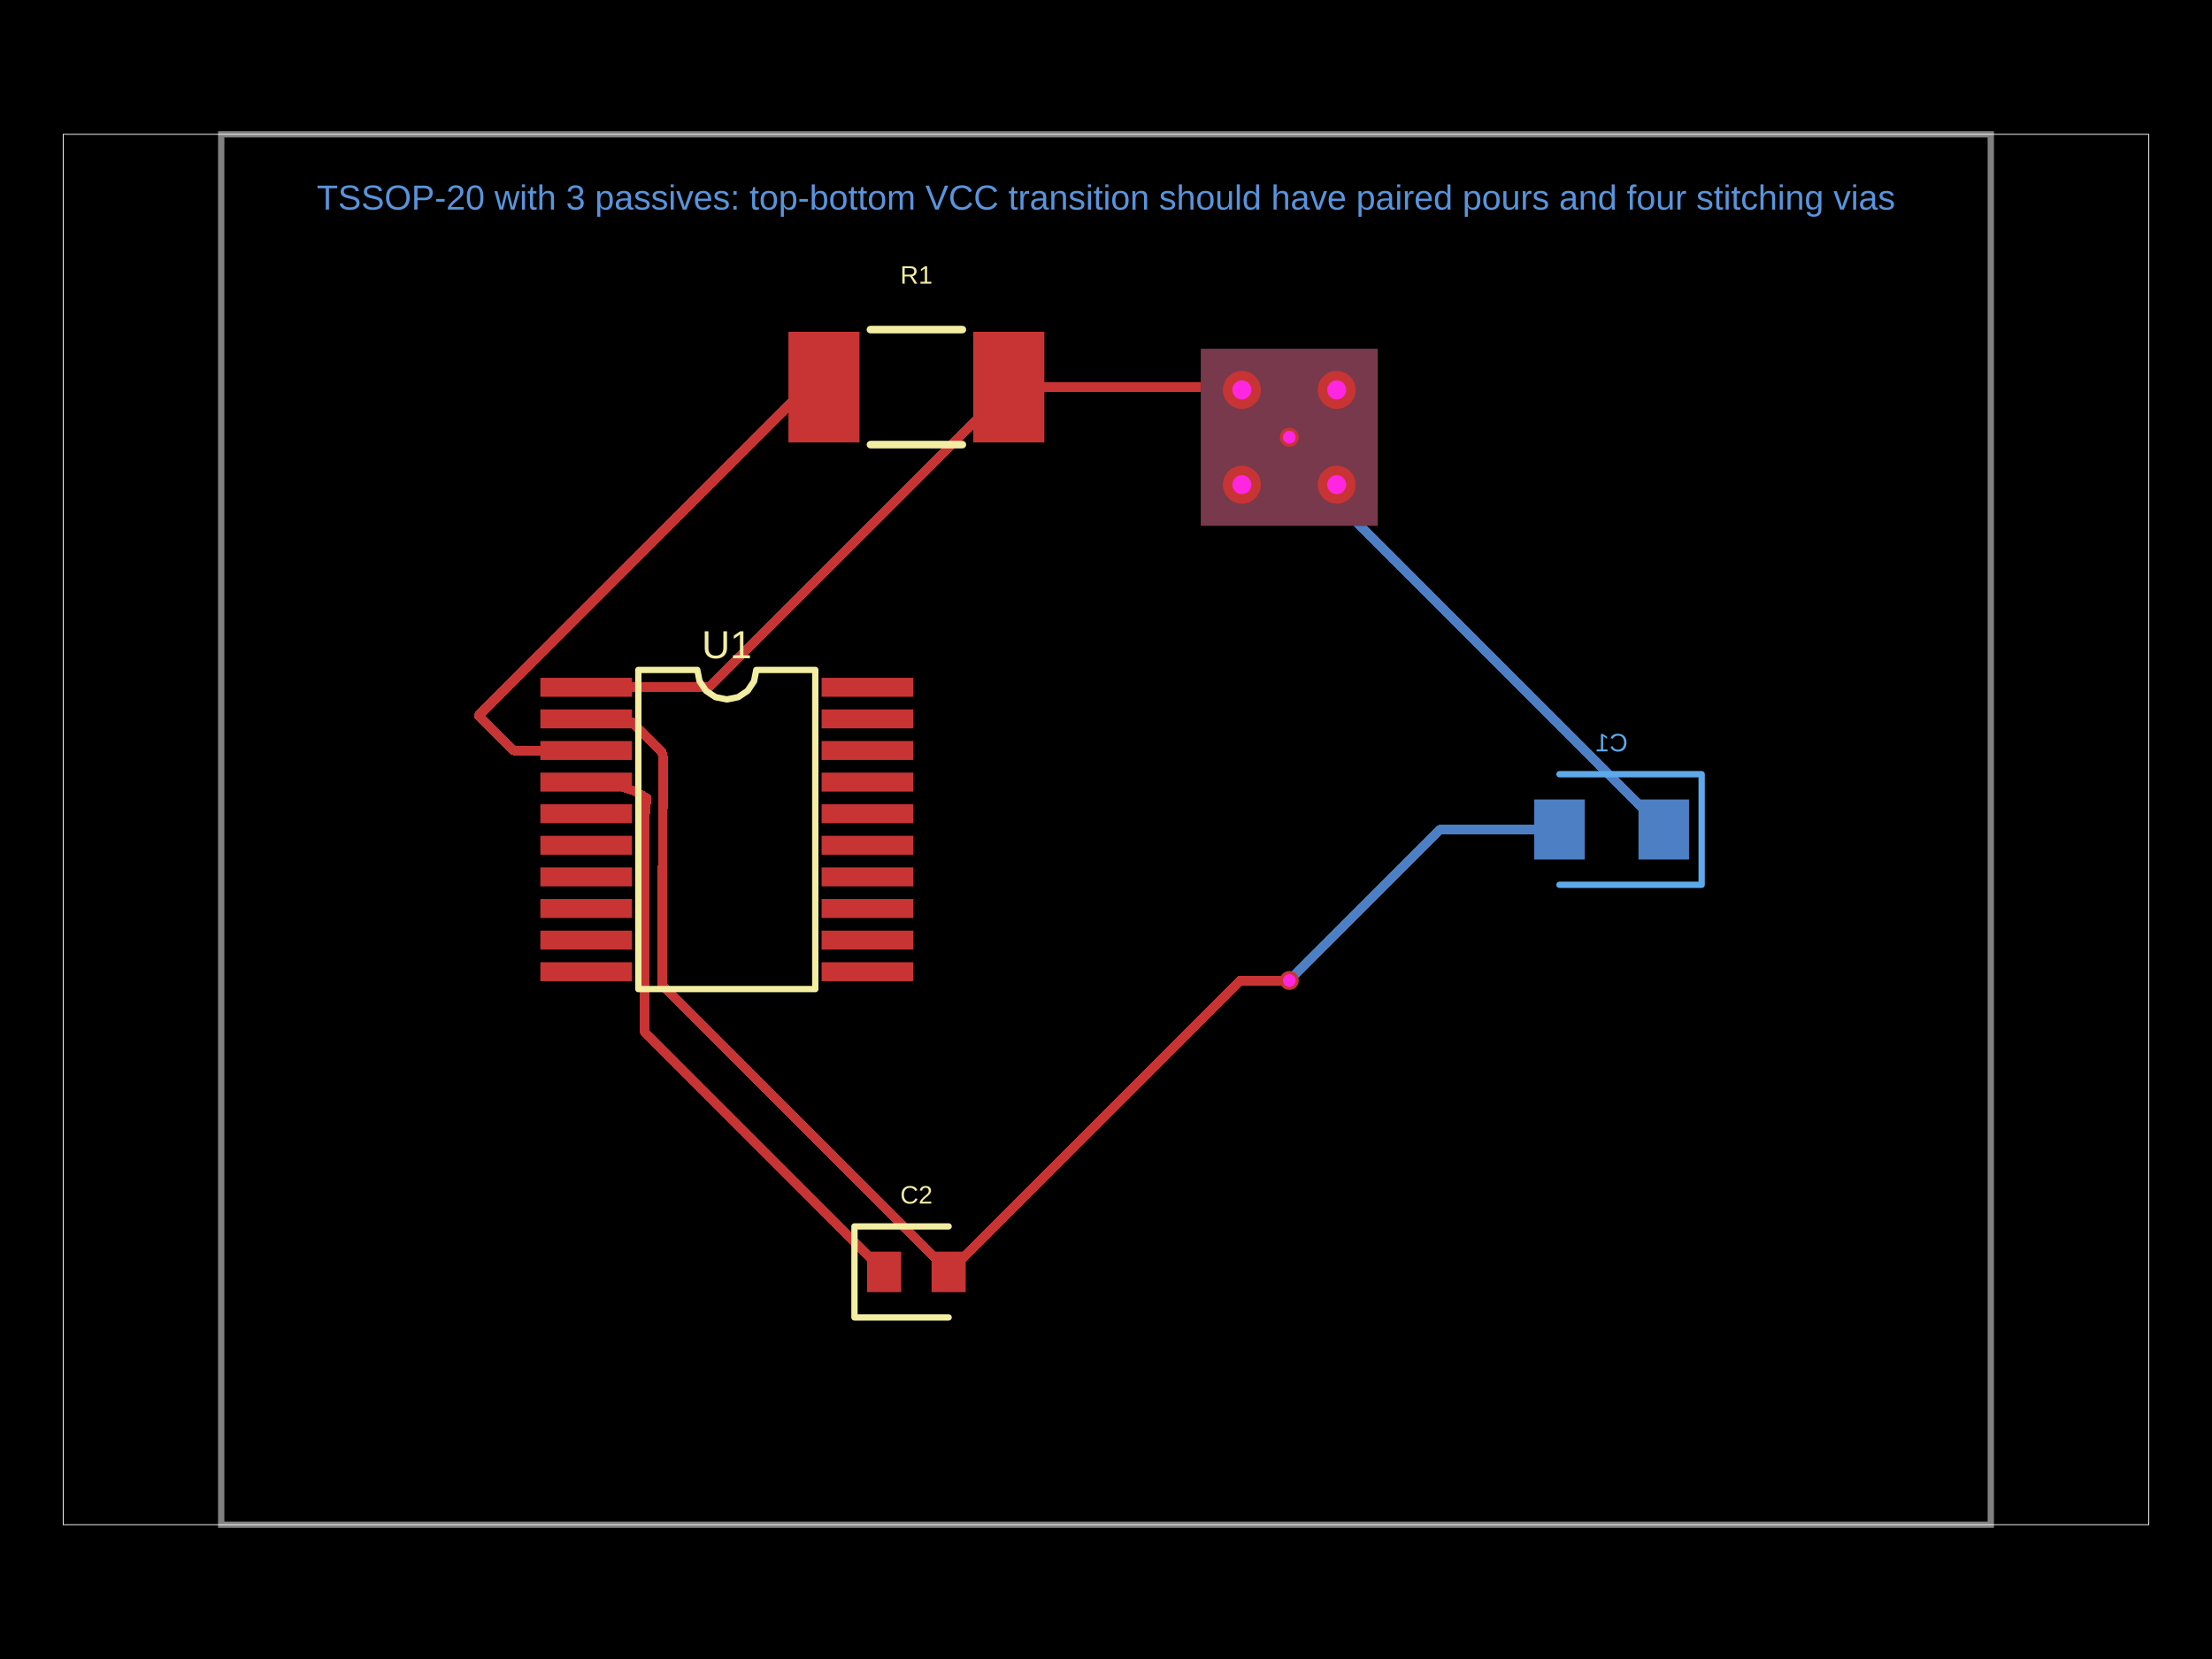
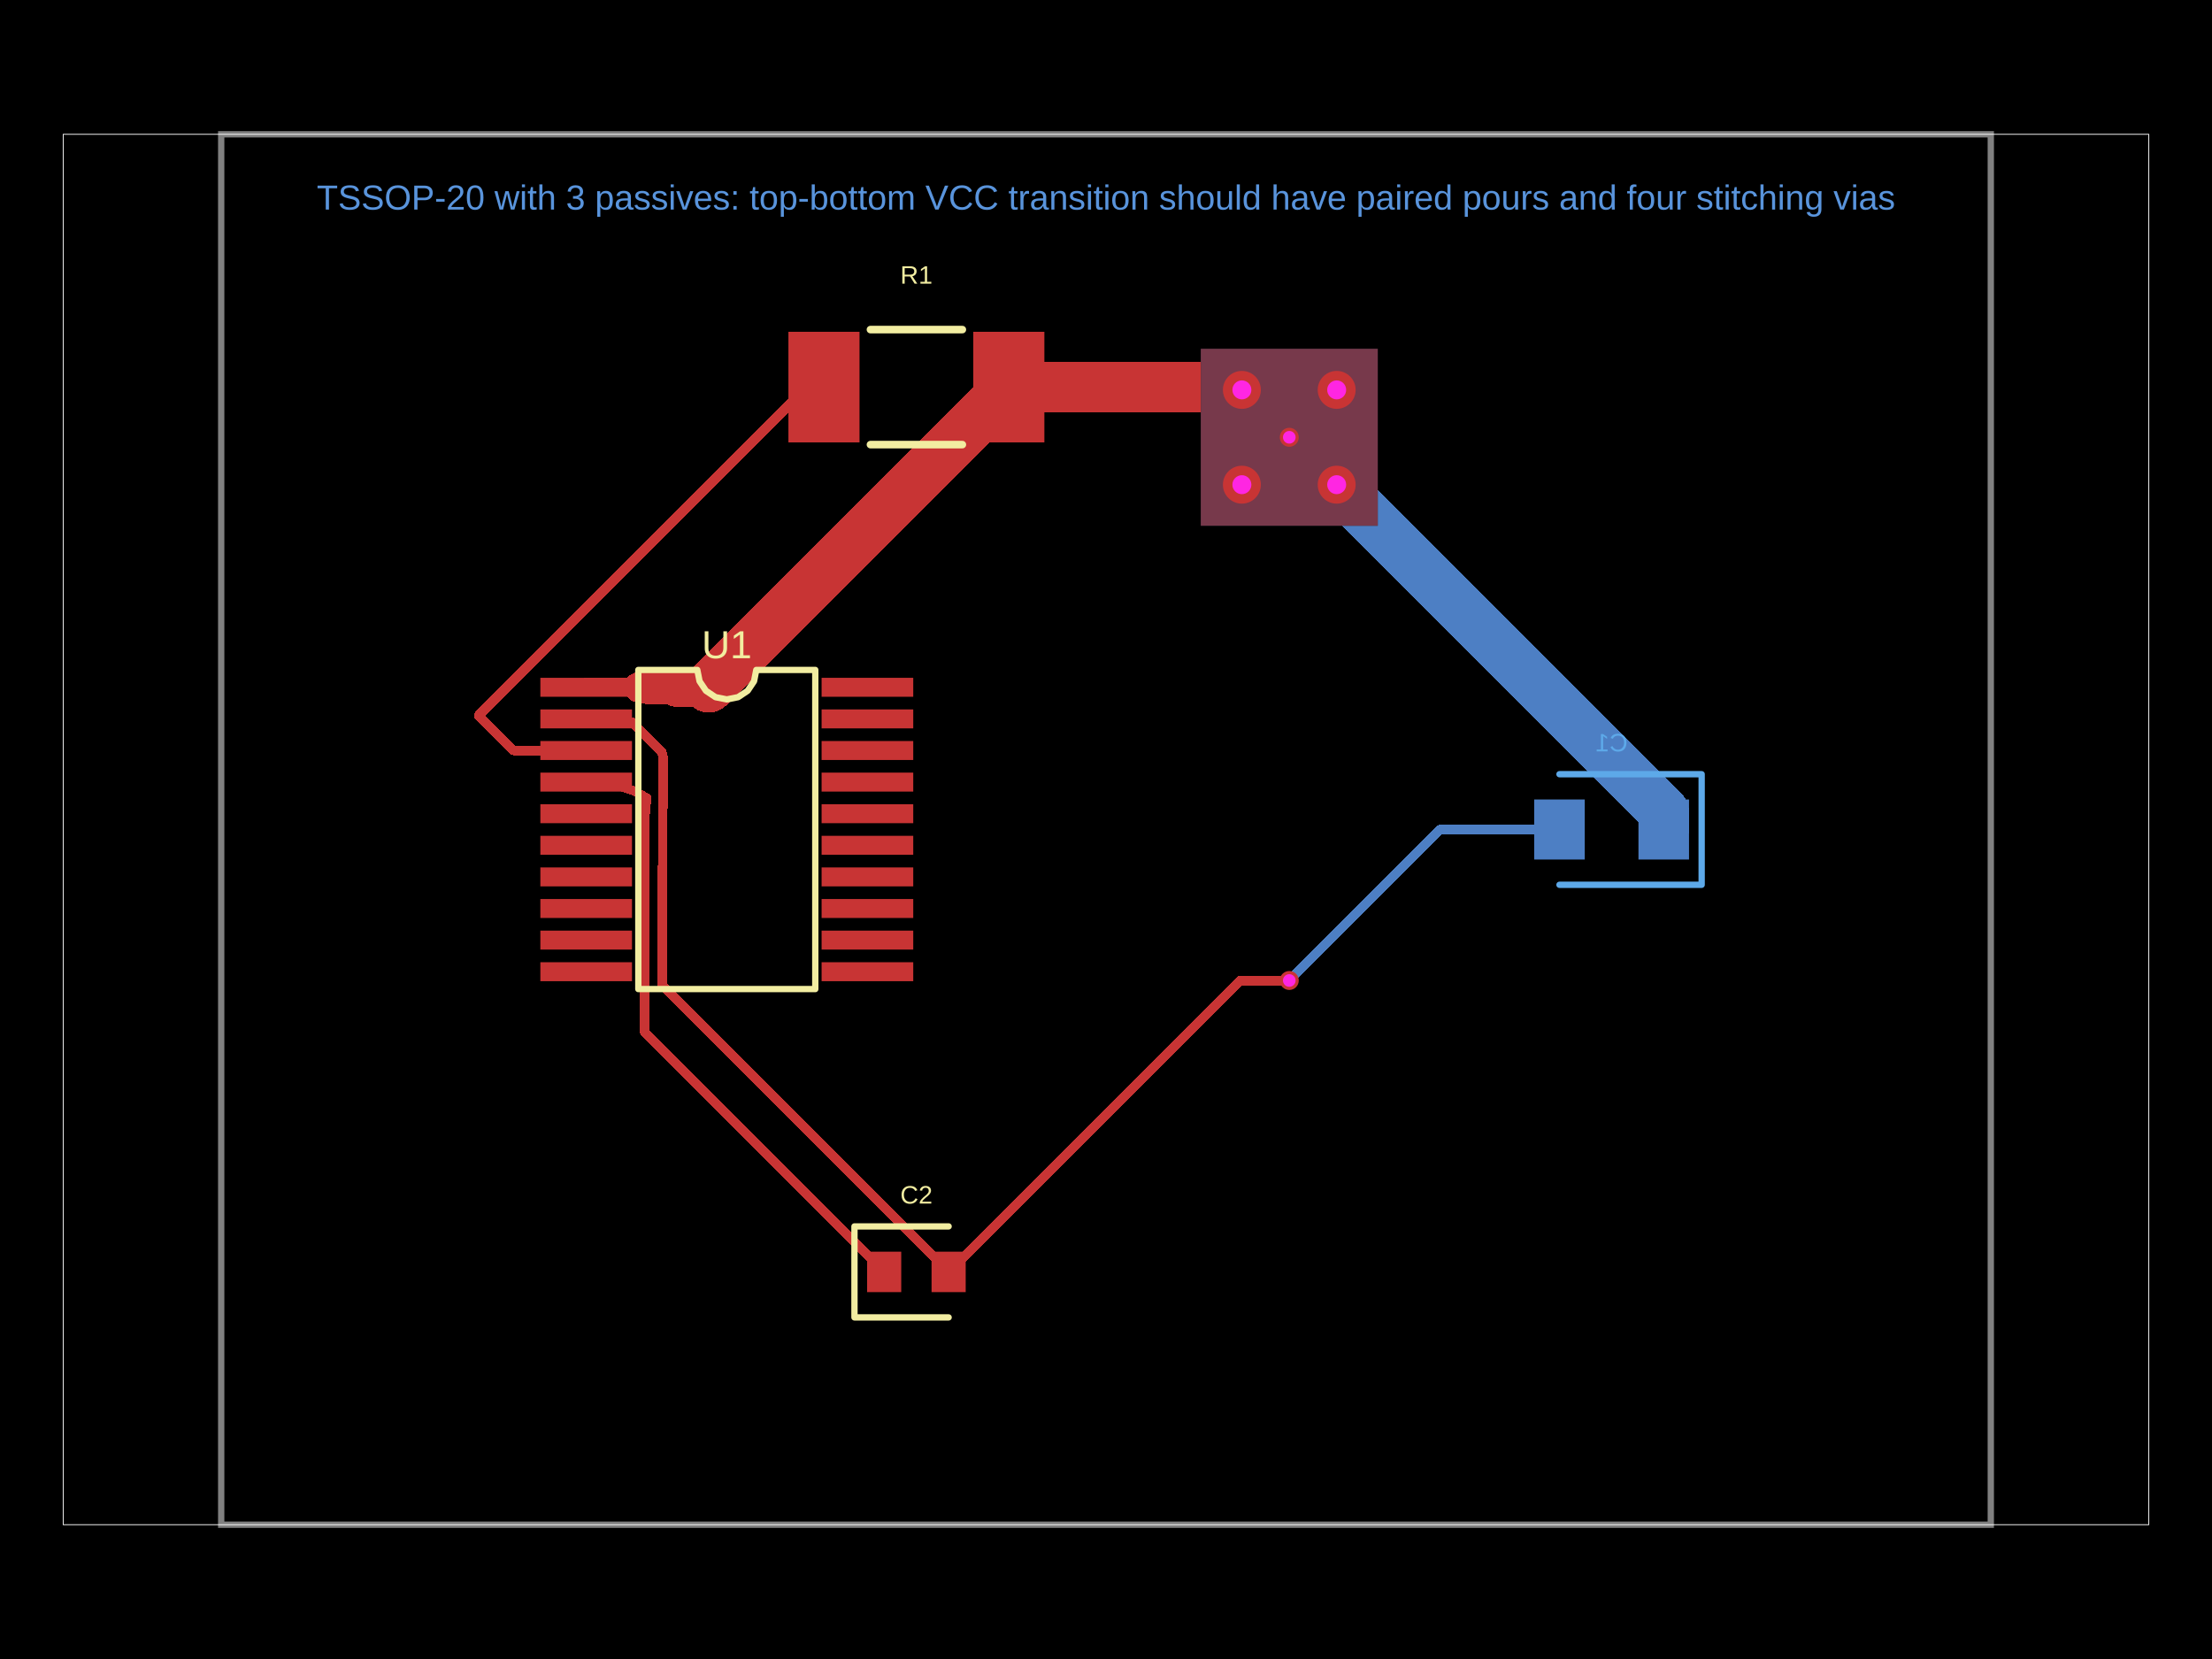
- <svg xmlns="http://www.w3.org/2000/svg" width="800" height="600" data-software-used-string="@tscircuit/core@0.0.1644">
+ <svg xmlns="http://www.w3.org/2000/svg" width="800" height="600" data-software-used-string="@tscircuit/core@0.0.1698">
  <style />
  <defs class="copper-pour-trace-mask-defs">
    <mask id="copper-pour-trace-mask-top" maskUnits="userSpaceOnUse" x="0" y="0" width="800" height="600">
      <rect x="0" y="0" width="800" height="600" fill="#fff" />
      <rect x="-32" y="-32" width="64" height="64" transform="matrix(1,0,0,1,466.2857,158.1486)" fill="#000" />
    </mask>
    <mask id="copper-pour-trace-mask-bottom" maskUnits="userSpaceOnUse" x="0" y="0" width="800" height="600">
      <rect x="0" y="0" width="800" height="600" fill="#fff" />
      <rect x="-32" y="-32" width="64" height="64" transform="matrix(1,0,0,1,466.2857,158.1486)" fill="#000" />
    </mask>
  </defs>
  <rect class="boundary" x="0" y="0" fill="#000" width="800" height="600" data-type="pcb_background" data-pcb-layer="global" />
  <rect class="pcb-boundary" fill="none" stroke="#fff" stroke-width="0.3" x="22.857" y="48.571" width="754.286" height="502.857" data-type="pcb_boundary" data-pcb-layer="global" />
  <path class="pcb-board" d="M 80 551.429 L 720 551.429 L 720 48.571 L 80 48.571 Z" fill="none" stroke="rgba(255, 255, 255, 0.5)" stroke-width="2.286" data-type="pcb_board" data-pcb-layer="board" />
  <rect class="pcb-pad" fill="rgb(77, 127, 196)" x="592.571" y="289.143" width="18.286" height="21.714" data-type="pcb_smtpad" data-pcb-layer="bottom" data-pad-name="C1.pin1" data-pad-net-name="VCC" />
  <rect class="pcb-pad" fill="rgb(77, 127, 196)" x="554.857" y="289.143" width="18.286" height="21.714" data-type="pcb_smtpad" data-pcb-layer="bottom" data-pad-name="C1.pin2" data-pad-net-name="GND" />
  <g class="pcb-trace-mask-group" mask="url(#copper-pour-trace-mask-bottom)">
-     <path class="pcb-trace" stroke="rgb(77, 127, 196)" fill="none" stroke-width="3.429" stroke-linecap="round" stroke-linejoin="round" shape-rendering="crispEdges" data-type="pcb_trace" data-pcb-layer="bottom" d="M 564 300 L 520.891 300 M 520.891 300 L 466.529 354.362 M 466.529 354.362 L 466.286 354.606 M 601.714 300 L 466.286 164.571 M 466.286 164.571 L 466.286 158.149" />
+     <path class="pcb-trace" stroke="rgb(77, 127, 196)" fill="none" stroke-width="3.429" stroke-linecap="round" stroke-linejoin="round" shape-rendering="crispEdges" data-type="pcb_trace" data-pcb-layer="bottom" d="M 564 300 L 520.891 300 M 520.891 300 L 466.529 354.362 M 466.529 354.362 L 466.286 354.606" />
+     <path class="pcb-trace" stroke="rgb(77, 127, 196)" fill="none" stroke-width="18.286" stroke-linecap="round" stroke-linejoin="round" shape-rendering="crispEdges" data-type="pcb_trace" data-pcb-layer="bottom" d="M 601.714 300 L 601.714 293.577 M 601.714 293.577 L 466.286 158.149" />
  </g>
  <rect class="pcb-copper-pour pcb-copper-pour-rect" x="-32" y="-32" width="64" height="64" transform="matrix(1,0,0,1,466.2857,158.1486)" fill="rgb(77, 127, 196)" fill-opacity="0.5" data-type="pcb_copper_pour" data-pcb-layer="bottom" />
  <path class="pcb-silkscreen pcb-silkscreen-bottom" d="M 564 280 L 615.429 280 L 615.429 320 L 564 320" fill="none" stroke="#5da9e9" stroke-width="2.286" stroke-linecap="round" stroke-linejoin="round" data-pcb-component-id="pcb_component_1" data-pcb-silkscreen-path-id="pcb_silkscreen_path_1" data-type="pcb_silkscreen_path" data-pcb-layer="bottom" />
  <text x="0" y="0" dx="0" dy="0" fill="#5da9e9" font-family="Arial, sans-serif" font-size="9.143" text-anchor="middle" dominant-baseline="central" transform="matrix(-1,0,0,1,582.8571,268.5714)" class="pcb-silkscreen-text pcb-silkscreen-bottom" data-pcb-silkscreen-text-id="pcb_silkscreen_text_1" stroke="none" data-type="pcb_silkscreen_text" data-pcb-layer="bottom">C1</text>
  <rect class="pcb-pad" fill="rgb(200, 52, 52)" x="195.429" y="245.143" width="33.143" height="6.857" data-type="pcb_smtpad" data-pcb-layer="top" data-pad-name="U1.pin1" data-pad-net-name="VCC" />
  <rect class="pcb-pad" fill="rgb(200, 52, 52)" x="195.429" y="256.571" width="33.143" height="6.857" data-type="pcb_smtpad" data-pcb-layer="top" data-pad-name="U1.pin2" data-pad-net-name="GND" />
  <rect class="pcb-pad" fill="rgb(200, 52, 52)" x="195.429" y="268" width="33.143" height="6.857" data-type="pcb_smtpad" data-pcb-layer="top" data-pad-name="U1.pin3" />
  <rect class="pcb-pad" fill="rgb(200, 52, 52)" x="195.429" y="279.429" width="33.143" height="6.857" data-type="pcb_smtpad" data-pcb-layer="top" data-pad-name="U1.pin4" />
  <rect class="pcb-pad" fill="rgb(200, 52, 52)" x="195.429" y="290.857" width="33.143" height="6.857" data-type="pcb_smtpad" data-pcb-layer="top" data-pad-name="U1.pin5" />
  <rect class="pcb-pad" fill="rgb(200, 52, 52)" x="195.429" y="302.286" width="33.143" height="6.857" data-type="pcb_smtpad" data-pcb-layer="top" data-pad-name="U1.pin6" />
  <rect class="pcb-pad" fill="rgb(200, 52, 52)" x="195.429" y="313.714" width="33.143" height="6.857" data-type="pcb_smtpad" data-pcb-layer="top" data-pad-name="U1.pin7" />
  <rect class="pcb-pad" fill="rgb(200, 52, 52)" x="195.429" y="325.143" width="33.143" height="6.857" data-type="pcb_smtpad" data-pcb-layer="top" data-pad-name="U1.pin8" />
  <rect class="pcb-pad" fill="rgb(200, 52, 52)" x="195.429" y="336.571" width="33.143" height="6.857" data-type="pcb_smtpad" data-pcb-layer="top" data-pad-name="U1.pin9" />
  <rect class="pcb-pad" fill="rgb(200, 52, 52)" x="195.429" y="348" width="33.143" height="6.857" data-type="pcb_smtpad" data-pcb-layer="top" data-pad-name="U1.pin10" />
  <rect class="pcb-pad" fill="rgb(200, 52, 52)" x="297.143" y="348" width="33.143" height="6.857" data-type="pcb_smtpad" data-pcb-layer="top" data-pad-name="U1.pin11" />
  <rect class="pcb-pad" fill="rgb(200, 52, 52)" x="297.143" y="336.571" width="33.143" height="6.857" data-type="pcb_smtpad" data-pcb-layer="top" data-pad-name="U1.pin12" />
  <rect class="pcb-pad" fill="rgb(200, 52, 52)" x="297.143" y="325.143" width="33.143" height="6.857" data-type="pcb_smtpad" data-pcb-layer="top" data-pad-name="U1.pin13" />
  <rect class="pcb-pad" fill="rgb(200, 52, 52)" x="297.143" y="313.714" width="33.143" height="6.857" data-type="pcb_smtpad" data-pcb-layer="top" data-pad-name="U1.pin14" />
  <rect class="pcb-pad" fill="rgb(200, 52, 52)" x="297.143" y="302.286" width="33.143" height="6.857" data-type="pcb_smtpad" data-pcb-layer="top" data-pad-name="U1.pin15" />
  <rect class="pcb-pad" fill="rgb(200, 52, 52)" x="297.143" y="290.857" width="33.143" height="6.857" data-type="pcb_smtpad" data-pcb-layer="top" data-pad-name="U1.pin16" />
  <rect class="pcb-pad" fill="rgb(200, 52, 52)" x="297.143" y="279.429" width="33.143" height="6.857" data-type="pcb_smtpad" data-pcb-layer="top" data-pad-name="U1.pin17" />
  <rect class="pcb-pad" fill="rgb(200, 52, 52)" x="297.143" y="268" width="33.143" height="6.857" data-type="pcb_smtpad" data-pcb-layer="top" data-pad-name="U1.pin18" />
  <rect class="pcb-pad" fill="rgb(200, 52, 52)" x="297.143" y="256.571" width="33.143" height="6.857" data-type="pcb_smtpad" data-pcb-layer="top" data-pad-name="U1.pin19" />
  <rect class="pcb-pad" fill="rgb(200, 52, 52)" x="297.143" y="245.143" width="33.143" height="6.857" data-type="pcb_smtpad" data-pcb-layer="top" data-pad-name="U1.pin20" />
  <rect class="pcb-pad" fill="rgb(200, 52, 52)" x="285.143" y="120" width="25.714" height="40" data-type="pcb_smtpad" data-pcb-layer="top" data-pad-name="R1.pin1" />
  <rect class="pcb-pad" fill="rgb(200, 52, 52)" x="352" y="120" width="25.714" height="40" data-type="pcb_smtpad" data-pcb-layer="top" data-pad-name="R1.pin2" data-pad-net-name="VCC" />
  <rect class="pcb-pad" fill="rgb(200, 52, 52)" x="313.6" y="452.686" width="12.343" height="14.629" data-type="pcb_smtpad" data-pcb-layer="top" data-pad-name="C2.pin1" />
  <rect class="pcb-pad" fill="rgb(200, 52, 52)" x="336.914" y="452.686" width="12.343" height="14.629" data-type="pcb_smtpad" data-pcb-layer="top" data-pad-name="C2.pin2" data-pad-net-name="GND" />
  <g class="pcb-trace-mask-group" mask="url(#copper-pour-trace-mask-top)">
-     <path class="pcb-trace" stroke="rgb(200, 52, 52)" fill="none" stroke-width="3.429" stroke-linecap="round" stroke-linejoin="round" shape-rendering="crispEdges" data-type="pcb_trace" data-pcb-layer="top" d="M 212 260 L 213.229 261.229 M 213.229 261.229 L 228.626 261.229 M 228.626 261.229 L 239.344 271.947 M 239.344 271.947 L 239.808 273.929 M 239.808 273.929 L 239.445 356.258 M 239.445 356.258 L 343.086 460 M 466.286 354.606 L 448.48 354.606 M 448.48 354.606 L 343.086 460 M 212 248.571 L 256.297 248.571 M 256.297 248.571 L 364.857 140 M 466.286 158.149 L 466.015 157.877 M 466.015 157.877 L 448.137 140 M 448.137 140 L 364.857 140 M 319.771 460 L 233.189 373.418 M 233.189 373.418 L 233.189 295.85 M 233.189 295.85 L 233.852 288.618 M 233.852 288.618 L 229.799 286.214 M 229.799 286.214 L 224.004 284.215 M 224.004 284.215 L 223.093 284.215 M 223.093 284.215 L 216.944 284.215 M 216.944 284.215 L 212 282.857 M 298 140 L 291.824 140 M 291.824 140 L 173.09 258.733 M 173.09 258.733 L 185.785 271.429 M 185.785 271.429 L 212 271.429" />
+     <path class="pcb-trace" stroke="rgb(200, 52, 52)" fill="none" stroke-width="3.429" stroke-linecap="round" stroke-linejoin="round" shape-rendering="crispEdges" data-type="pcb_trace" data-pcb-layer="top" d="M 212 260 L 213.229 261.229 M 213.229 261.229 L 228.626 261.229 M 228.626 261.229 L 239.344 271.947 M 239.344 271.947 L 239.808 273.929 M 239.808 273.929 L 239.445 356.258 M 239.445 356.258 L 343.086 460 M 466.286 354.606 L 448.48 354.606 M 448.48 354.606 L 343.086 460 M 319.771 460 L 233.189 373.418 M 233.189 373.418 L 233.189 295.85 M 233.189 295.85 L 233.852 288.618 M 233.852 288.618 L 229.799 286.214 M 229.799 286.214 L 224.004 284.215 M 224.004 284.215 L 223.093 284.215 M 223.093 284.215 L 216.944 284.215 M 216.944 284.215 L 212 282.857 M 298 140 L 291.824 140 M 291.824 140 L 173.09 258.733 M 173.09 258.733 L 185.785 271.429 M 185.785 271.429 L 212 271.429" />
+     <path class="pcb-trace" stroke="rgb(200, 52, 52)" fill="none" stroke-width="6.857" stroke-linecap="round" stroke-linejoin="round" shape-rendering="crispEdges" data-type="pcb_trace" data-pcb-layer="top" d="M 212 248.571 L 214.714 248.571 M 214.714 248.571 L 217.429 248.571 M 217.429 248.571 L 220.143 248.571 M 220.143 248.571 L 222.857 248.571 M 222.857 248.571 L 225.571 248.571 M 225.571 248.571 L 228.286 248.571 M 228.286 248.571 L 228.571 248.571 M 228.571 248.571 L 231 248.571" />
+     <path class="pcb-trace" stroke="rgb(200, 52, 52)" fill="none" stroke-width="10.857" stroke-linecap="round" stroke-linejoin="round" shape-rendering="crispEdges" data-type="pcb_trace" data-pcb-layer="top" d="M 231 248.571 L 233.714 248.571" />
+     <path class="pcb-trace" stroke="rgb(200, 52, 52)" fill="none" stroke-width="12" stroke-linecap="round" stroke-linejoin="round" shape-rendering="crispEdges" data-type="pcb_trace" data-pcb-layer="top" d="M 233.714 248.571 L 245.006 248.571" />
+     <path class="pcb-trace" stroke="rgb(200, 52, 52)" fill="none" stroke-width="14.286" stroke-linecap="round" stroke-linejoin="round" shape-rendering="crispEdges" data-type="pcb_trace" data-pcb-layer="top" d="M 245.006 248.571 L 256.286 248.571" />
+     <path class="pcb-trace" stroke="rgb(200, 52, 52)" fill="none" stroke-width="18.286" stroke-linecap="round" stroke-linejoin="round" shape-rendering="crispEdges" data-type="pcb_trace" data-pcb-layer="top" d="M 256.286 248.571 L 364.857 140 M 466.286 158.149 L 466.015 157.877 M 466.015 157.877 L 448.137 140 M 448.137 140 L 364.857 140" />
  </g>
  <rect class="pcb-copper-pour pcb-copper-pour-rect" x="-32" y="-32" width="64" height="64" transform="matrix(1,0,0,1,466.2857,158.1486)" fill="rgb(200, 52, 52)" fill-opacity="0.5" data-type="pcb_copper_pour" data-pcb-layer="top" />
  <path class="pcb-silkscreen pcb-silkscreen-top" d="M 230.857 357.714 L 230.857 242.286 L 252.19 242.286 L 253.002 246.368 L 255.315 249.828 L 258.775 252.14 L 262.857 252.952 L 266.939 252.14 L 270.4 249.828 L 272.712 246.368 L 273.524 242.286 L 294.857 242.286 L 294.857 357.714 L 230.857 357.714 Z" fill="none" stroke="#f2eda1" stroke-width="2.286" stroke-linecap="round" stroke-linejoin="round" data-pcb-component-id="pcb_component_0" data-pcb-silkscreen-path-id="pcb_silkscreen_path_0" data-type="pcb_silkscreen_path" data-pcb-layer="top" />
  <text x="0" y="0" dx="0" dy="0" fill="#f2eda1" font-family="Arial, sans-serif" font-size="14.19" text-anchor="middle" dominant-baseline="central" transform="matrix(1,0,0,1,262.8571,233.1429)" class="pcb-silkscreen-text pcb-silkscreen-top" data-pcb-silkscreen-text-id="pcb_silkscreen_text_0" stroke="none" data-type="pcb_silkscreen_text" data-pcb-layer="top">U1</text>
  <path class="pcb-silkscreen pcb-silkscreen-top" d="M 314.81 119.2 L 348.047 119.2" fill="none" stroke="#f2eda1" stroke-width="2.743" stroke-linecap="round" stroke-linejoin="round" data-pcb-component-id="pcb_component_2" data-pcb-silkscreen-path-id="pcb_silkscreen_path_2" data-type="pcb_silkscreen_path" data-pcb-layer="top" />
  <path class="pcb-silkscreen pcb-silkscreen-top" d="M 314.81 160.8 L 348.047 160.8" fill="none" stroke="#f2eda1" stroke-width="2.743" stroke-linecap="round" stroke-linejoin="round" data-pcb-component-id="pcb_component_2" data-pcb-silkscreen-path-id="pcb_silkscreen_path_3" data-type="pcb_silkscreen_path" data-pcb-layer="top" />
  <text x="0" y="0" dx="0" dy="0" fill="#f2eda1" font-family="Arial, sans-serif" font-size="9.143" text-anchor="middle" dominant-baseline="central" transform="matrix(1,0,0,1,331.4286,99.42857)" class="pcb-silkscreen-text pcb-silkscreen-top" data-pcb-silkscreen-text-id="pcb_silkscreen_text_2" stroke="none" data-type="pcb_silkscreen_text" data-pcb-layer="top">R1</text>
  <path class="pcb-silkscreen pcb-silkscreen-top" d="M 343.086 443.543 L 309.029 443.543 L 309.029 476.457 L 343.086 476.457" fill="none" stroke="#f2eda1" stroke-width="2.286" stroke-linecap="round" stroke-linejoin="round" data-pcb-component-id="pcb_component_3" data-pcb-silkscreen-path-id="pcb_silkscreen_path_4" data-type="pcb_silkscreen_path" data-pcb-layer="top" />
  <text x="0" y="0" dx="0" dy="0" fill="#f2eda1" font-family="Arial, sans-serif" font-size="9.143" text-anchor="middle" dominant-baseline="central" transform="matrix(1,0,0,1,331.4286,432.1143)" class="pcb-silkscreen-text pcb-silkscreen-top" data-pcb-silkscreen-text-id="pcb_silkscreen_text_3" stroke="none" data-type="pcb_silkscreen_text" data-pcb-layer="top">C2</text>
  <g data-type="pcb_via" data-pcb-layer="through">
    <circle class="pcb-hole-outer" fill="rgb(200, 52, 52)" cx="466.286" cy="354.606" r="3.429" data-type="pcb_via" data-pcb-layer="top" />
    <circle class="pcb-hole-inner" fill="#FF26E2" cx="466.286" cy="354.606" r="2.286" data-type="pcb_via" data-pcb-layer="drill" />
  </g>
  <g data-type="pcb_via" data-pcb-layer="through">
    <circle class="pcb-hole-outer" fill="rgb(200, 52, 52)" cx="466.286" cy="158.149" r="3.429" data-type="pcb_via" data-pcb-layer="top" />
    <circle class="pcb-hole-inner" fill="#FF26E2" cx="466.286" cy="158.149" r="2.286" data-type="pcb_via" data-pcb-layer="drill" />
  </g>
  <g data-type="pcb_via" data-pcb-layer="through">
    <circle class="pcb-hole-outer" fill="rgb(200, 52, 52)" cx="449.143" cy="175.291" r="6.857" data-type="pcb_via" data-pcb-layer="top" />
    <circle class="pcb-hole-inner" fill="#FF26E2" cx="449.143" cy="175.291" r="3.429" data-type="pcb_via" data-pcb-layer="drill" />
  </g>
  <g data-type="pcb_via" data-pcb-layer="through">
    <circle class="pcb-hole-outer" fill="rgb(200, 52, 52)" cx="449.143" cy="141.006" r="6.857" data-type="pcb_via" data-pcb-layer="top" />
    <circle class="pcb-hole-inner" fill="#FF26E2" cx="449.143" cy="141.006" r="3.429" data-type="pcb_via" data-pcb-layer="drill" />
  </g>
  <g data-type="pcb_via" data-pcb-layer="through">
    <circle class="pcb-hole-outer" fill="rgb(200, 52, 52)" cx="483.429" cy="175.291" r="6.857" data-type="pcb_via" data-pcb-layer="top" />
    <circle class="pcb-hole-inner" fill="#FF26E2" cx="483.429" cy="175.291" r="3.429" data-type="pcb_via" data-pcb-layer="drill" />
  </g>
  <g data-type="pcb_via" data-pcb-layer="through">
    <circle class="pcb-hole-outer" fill="rgb(200, 52, 52)" cx="483.429" cy="141.006" r="6.857" data-type="pcb_via" data-pcb-layer="top" />
    <circle class="pcb-hole-inner" fill="#FF26E2" cx="483.429" cy="141.006" r="3.429" data-type="pcb_via" data-pcb-layer="drill" />
  </g>
  <text x="400" y="71.429" fill="rgb(89, 148, 220)" font-family="Arial, sans-serif" font-size="12.571" text-anchor="middle" dominant-baseline="central" class="pcb-note-text" data-type="pcb_note_text" data-pcb-note-text-id="pcb_note_text_0" data-pcb-layer="overlay">TSSOP-20 with 3 passives: top-bottom VCC transition should have paired pours and four stitching vias</text>
</svg>
